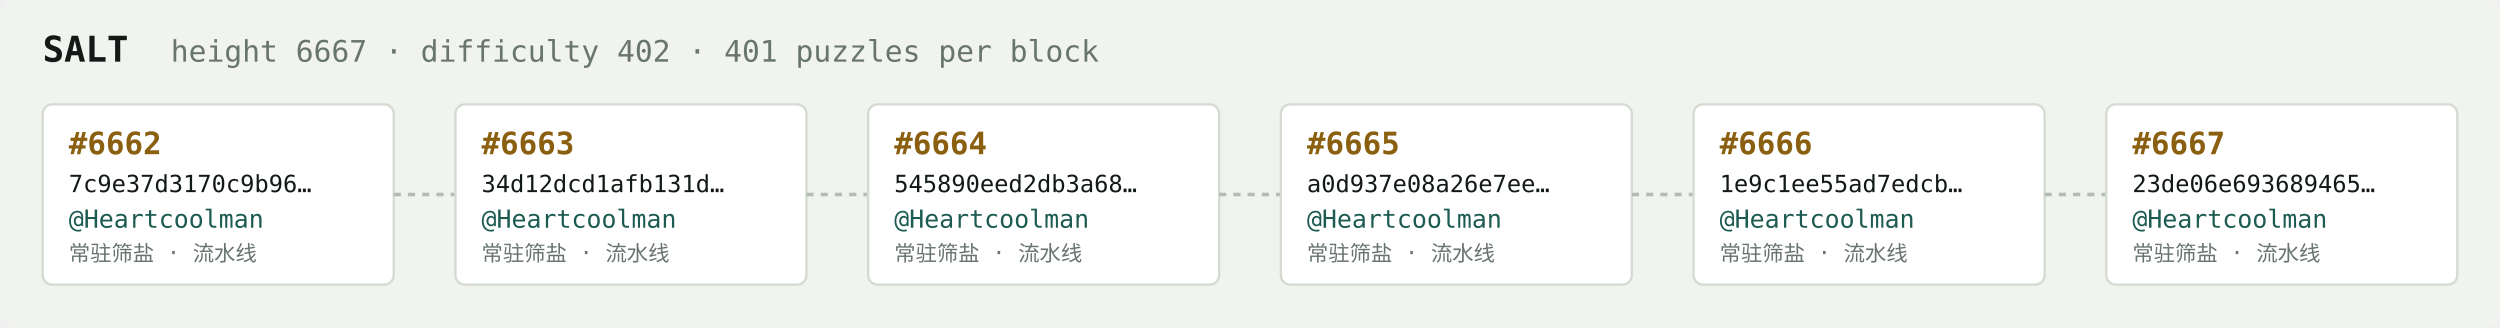
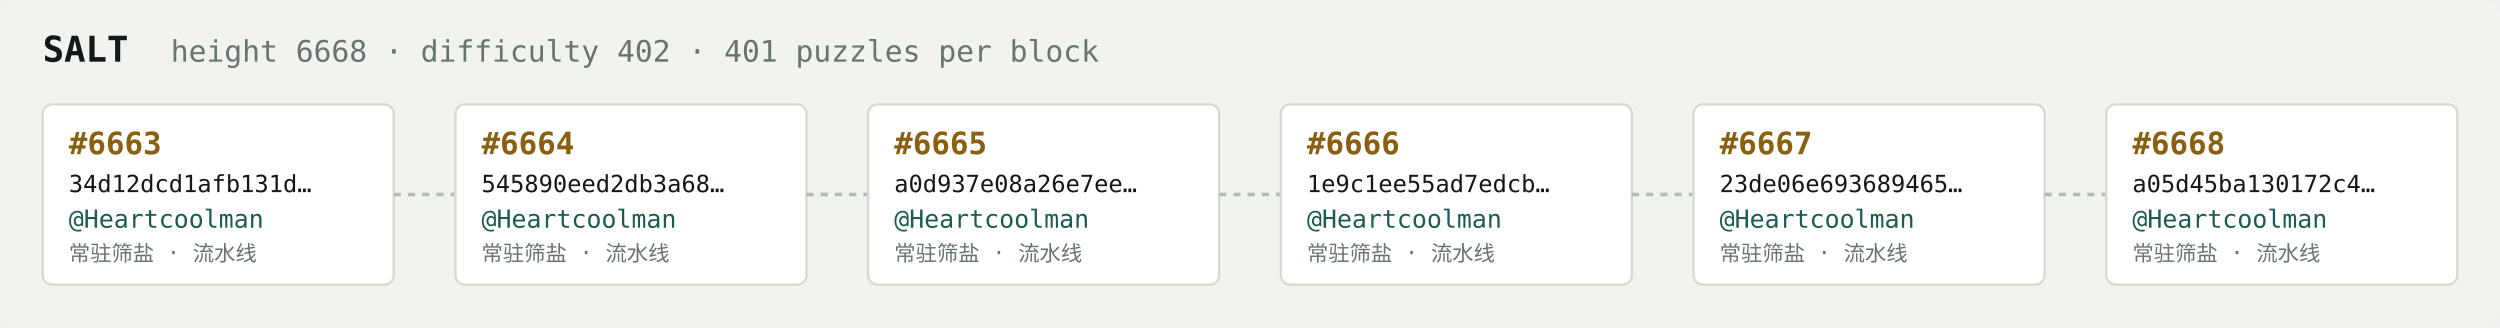
<svg xmlns="http://www.w3.org/2000/svg" width="1054" height="138" viewBox="0 0 1054 138" font-family="ui-monospace,SFMono-Regular,Menlo,monospace">
  <rect fill="#f1f3ef" width="1054" height="138" rx="6" />
  <text x="18" y="26" fill="#121916" font-size="15" font-weight="700">SALT</text>
-   <text x="72" y="26" fill="#68746e" font-size="12.5">height 6667 · difficulty 402 · 401 puzzles per block</text>
+   <text x="72" y="26" fill="#68746e" font-size="12.5">height 6668 · difficulty 402 · 401 puzzles per block</text>
  <rect x="18" y="44" width="148" height="76" rx="4" fill="#ffffff" stroke="#d5dbd2" stroke-width="1" />
-   <text x="29" y="65" fill="#8a5f10" font-size="13" font-weight="700">#6662</text>
-   <text x="29" y="81" fill="#121916" font-size="10">7c9e37d3170c9b96…</text>
+   <text x="29" y="65" fill="#8a5f10" font-size="13" font-weight="700">#6663</text>
+   <text x="29" y="81" fill="#121916" font-size="10">34d12dcd1afb131d…</text>
  <text x="29" y="96" fill="#1c5b52" font-size="10.5">@Heartcoolman</text>
  <text x="29" y="110" fill="#68746e" font-size="9">常驻筛盐 · 流水线</text>
  <line x1="166" y1="82.0" x2="192" y2="82.0" stroke="#b3bcb4" stroke-width="1.5" stroke-dasharray="3 3" />
  <rect x="192" y="44" width="148" height="76" rx="4" fill="#ffffff" stroke="#d5dbd2" stroke-width="1" />
-   <text x="203" y="65" fill="#8a5f10" font-size="13" font-weight="700">#6663</text>
-   <text x="203" y="81" fill="#121916" font-size="10">34d12dcd1afb131d…</text>
+   <text x="203" y="65" fill="#8a5f10" font-size="13" font-weight="700">#6664</text>
+   <text x="203" y="81" fill="#121916" font-size="10">545890eed2db3a68…</text>
  <text x="203" y="96" fill="#1c5b52" font-size="10.5">@Heartcoolman</text>
  <text x="203" y="110" fill="#68746e" font-size="9">常驻筛盐 · 流水线</text>
  <line x1="340" y1="82.0" x2="366" y2="82.0" stroke="#b3bcb4" stroke-width="1.5" stroke-dasharray="3 3" />
  <rect x="366" y="44" width="148" height="76" rx="4" fill="#ffffff" stroke="#d5dbd2" stroke-width="1" />
-   <text x="377" y="65" fill="#8a5f10" font-size="13" font-weight="700">#6664</text>
-   <text x="377" y="81" fill="#121916" font-size="10">545890eed2db3a68…</text>
+   <text x="377" y="65" fill="#8a5f10" font-size="13" font-weight="700">#6665</text>
+   <text x="377" y="81" fill="#121916" font-size="10">a0d937e08a26e7ee…</text>
  <text x="377" y="96" fill="#1c5b52" font-size="10.5">@Heartcoolman</text>
  <text x="377" y="110" fill="#68746e" font-size="9">常驻筛盐 · 流水线</text>
  <line x1="514" y1="82.0" x2="540" y2="82.0" stroke="#b3bcb4" stroke-width="1.5" stroke-dasharray="3 3" />
  <rect x="540" y="44" width="148" height="76" rx="4" fill="#ffffff" stroke="#d5dbd2" stroke-width="1" />
-   <text x="551" y="65" fill="#8a5f10" font-size="13" font-weight="700">#6665</text>
-   <text x="551" y="81" fill="#121916" font-size="10">a0d937e08a26e7ee…</text>
+   <text x="551" y="65" fill="#8a5f10" font-size="13" font-weight="700">#6666</text>
+   <text x="551" y="81" fill="#121916" font-size="10">1e9c1ee55ad7edcb…</text>
  <text x="551" y="96" fill="#1c5b52" font-size="10.5">@Heartcoolman</text>
  <text x="551" y="110" fill="#68746e" font-size="9">常驻筛盐 · 流水线</text>
  <line x1="688" y1="82.0" x2="714" y2="82.0" stroke="#b3bcb4" stroke-width="1.5" stroke-dasharray="3 3" />
  <rect x="714" y="44" width="148" height="76" rx="4" fill="#ffffff" stroke="#d5dbd2" stroke-width="1" />
-   <text x="725" y="65" fill="#8a5f10" font-size="13" font-weight="700">#6666</text>
-   <text x="725" y="81" fill="#121916" font-size="10">1e9c1ee55ad7edcb…</text>
+   <text x="725" y="65" fill="#8a5f10" font-size="13" font-weight="700">#6667</text>
+   <text x="725" y="81" fill="#121916" font-size="10">23de06e693689465…</text>
  <text x="725" y="96" fill="#1c5b52" font-size="10.5">@Heartcoolman</text>
  <text x="725" y="110" fill="#68746e" font-size="9">常驻筛盐 · 流水线</text>
  <line x1="862" y1="82.0" x2="888" y2="82.0" stroke="#b3bcb4" stroke-width="1.5" stroke-dasharray="3 3" />
  <rect x="888" y="44" width="148" height="76" rx="4" fill="#ffffff" stroke="#d5dbd2" stroke-width="1" />
-   <text x="899" y="65" fill="#8a5f10" font-size="13" font-weight="700">#6667</text>
-   <text x="899" y="81" fill="#121916" font-size="10">23de06e693689465…</text>
+   <text x="899" y="65" fill="#8a5f10" font-size="13" font-weight="700">#6668</text>
+   <text x="899" y="81" fill="#121916" font-size="10">a05d45ba130172c4…</text>
  <text x="899" y="96" fill="#1c5b52" font-size="10.5">@Heartcoolman</text>
  <text x="899" y="110" fill="#68746e" font-size="9">常驻筛盐 · 流水线</text>
</svg>
